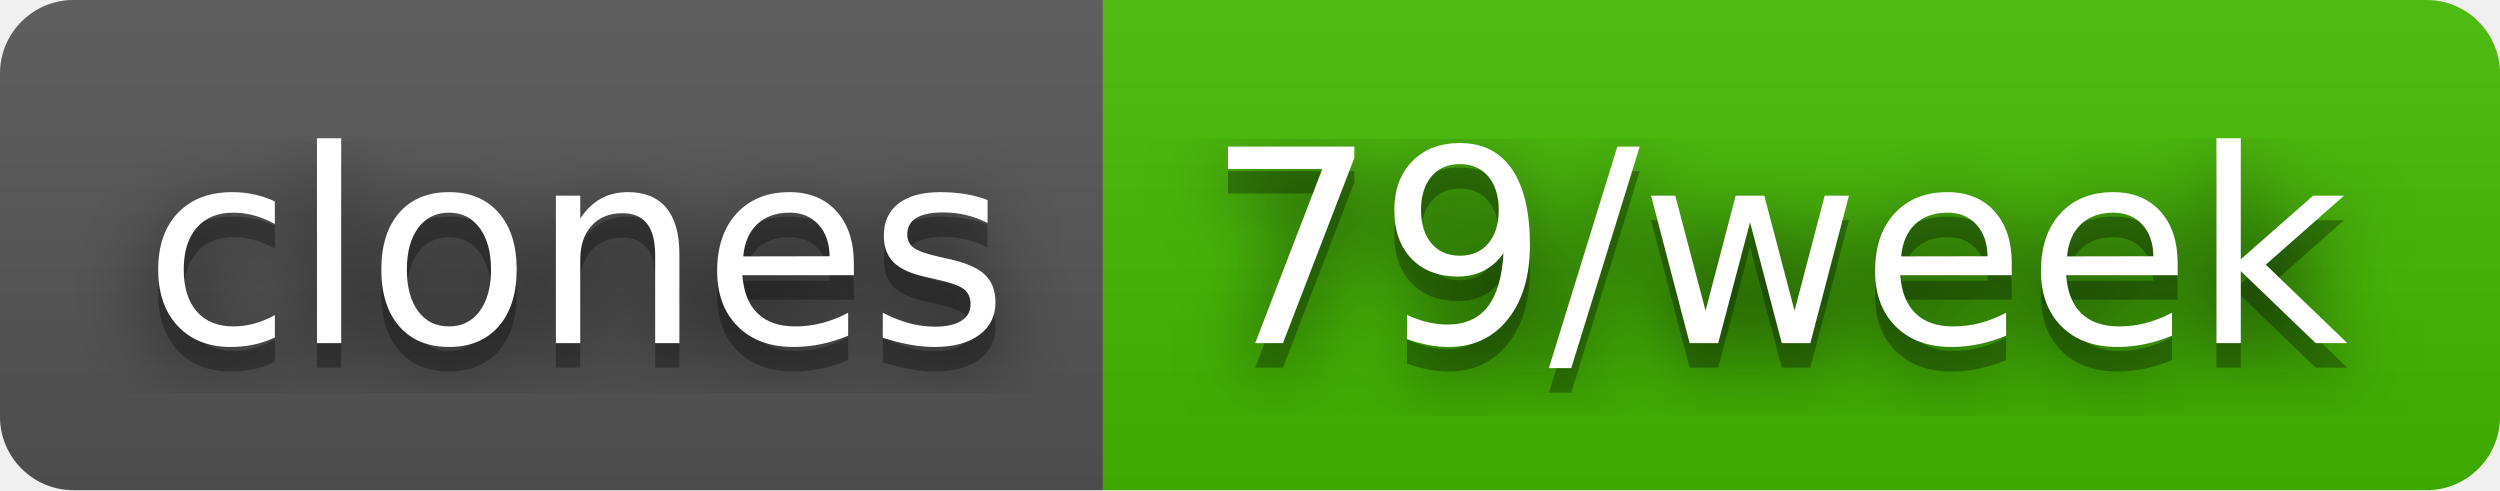
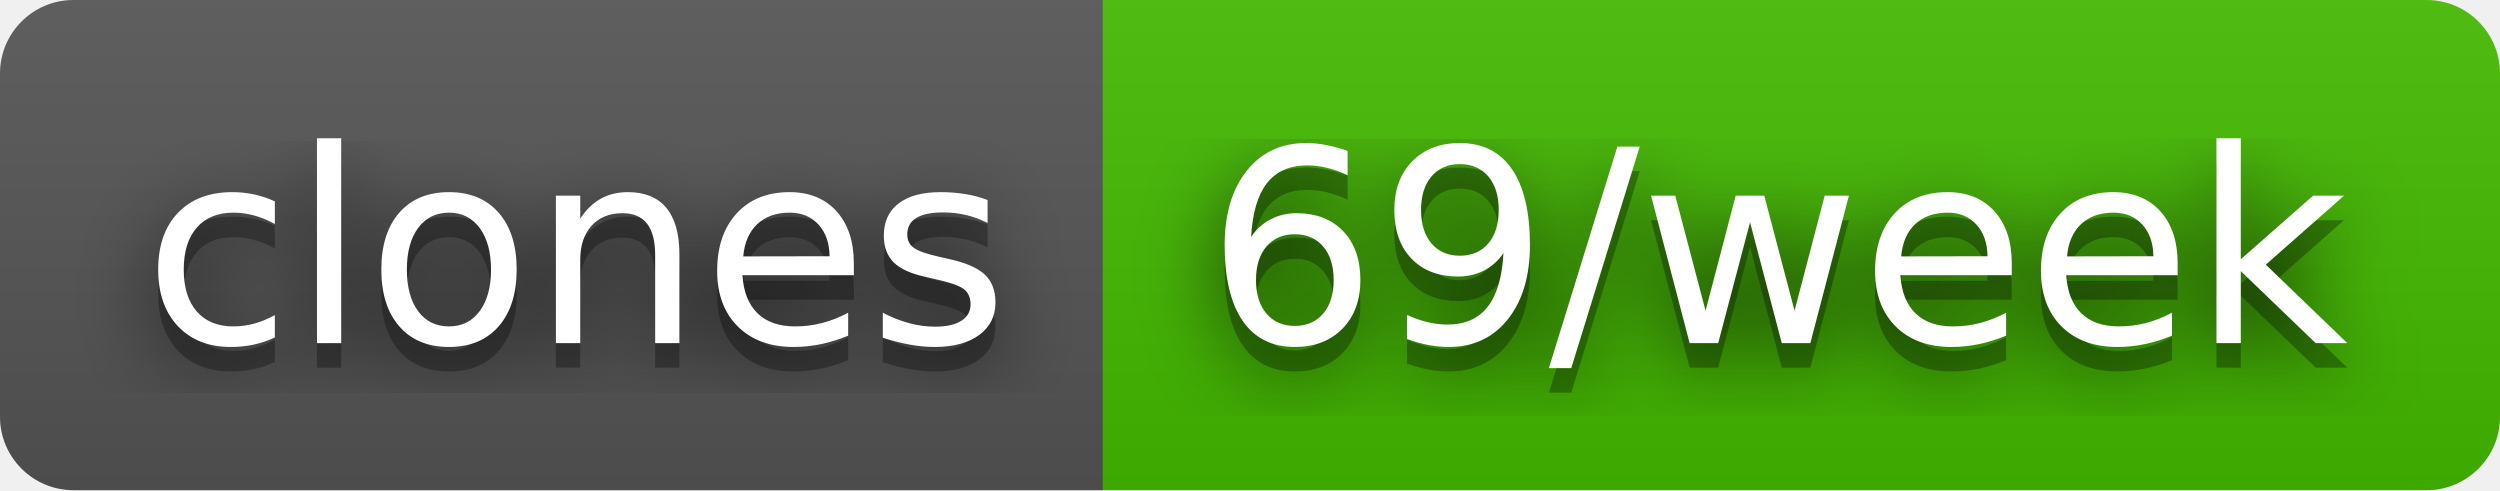
- <svg xmlns="http://www.w3.org/2000/svg" width="102" height="20" role="img" aria-label="clones: 79/week">
+ <svg xmlns="http://www.w3.org/2000/svg" width="102" height="20" role="img" aria-label="clones: 69/week">
  <filter id="blur">
    <feGaussianBlur stdDeviation="16" />
  </filter>
  <linearGradient id="s" x2="0" y2="100%">
    <stop offset="0" stop-color="#bbb" stop-opacity=".1" />
    <stop offset="1" stop-opacity=".1" />
  </linearGradient>
  <clipPath id="r">
    <rect width="102" height="20" rx="3" />
  </clipPath>
  <g clip-path="url(#r)">
    <rect width="45" height="20" fill="#555" />
    <rect x="45" width="57" height="20" fill="#4b0" />
    <rect width="102" height="20" fill="url(#s)" />
  </g>
  <g fill="#fff" text-anchor="middle" font-family="Verdana,Geneva,DejaVu Sans,sans-serif" text-rendering="geometricPrecision" font-size="110">
    <g transform="scale(.1)">
      <g aria-hidden="true" fill="#010101">
        <text x="235" y="150" fill-opacity=".8" filter="url(#blur)" textLength="350">clones</text>
        <text x="235" y="150" fill-opacity=".3" textLength="350">clones</text>
      </g>
      <text x="235" y="140" textLength="350">clones</text>
    </g>
    <g transform="scale(.1)">
      <g aria-hidden="true" fill="#010101">
-         <text x="725" y="150" fill-opacity=".8" filter="url(#blur)" textLength="470">79/week</text>
-         <text x="725" y="150" fill-opacity=".3" textLength="470">79/week</text>
+         <text x="725" y="150" fill-opacity=".8" filter="url(#blur)" textLength="470">69/week</text>
+         <text x="725" y="150" fill-opacity=".3" textLength="470">69/week</text>
      </g>
-       <text x="725" y="140" textLength="470">79/week</text>
+       <text x="725" y="140" textLength="470">69/week</text>
    </g>
  </g>
</svg>
